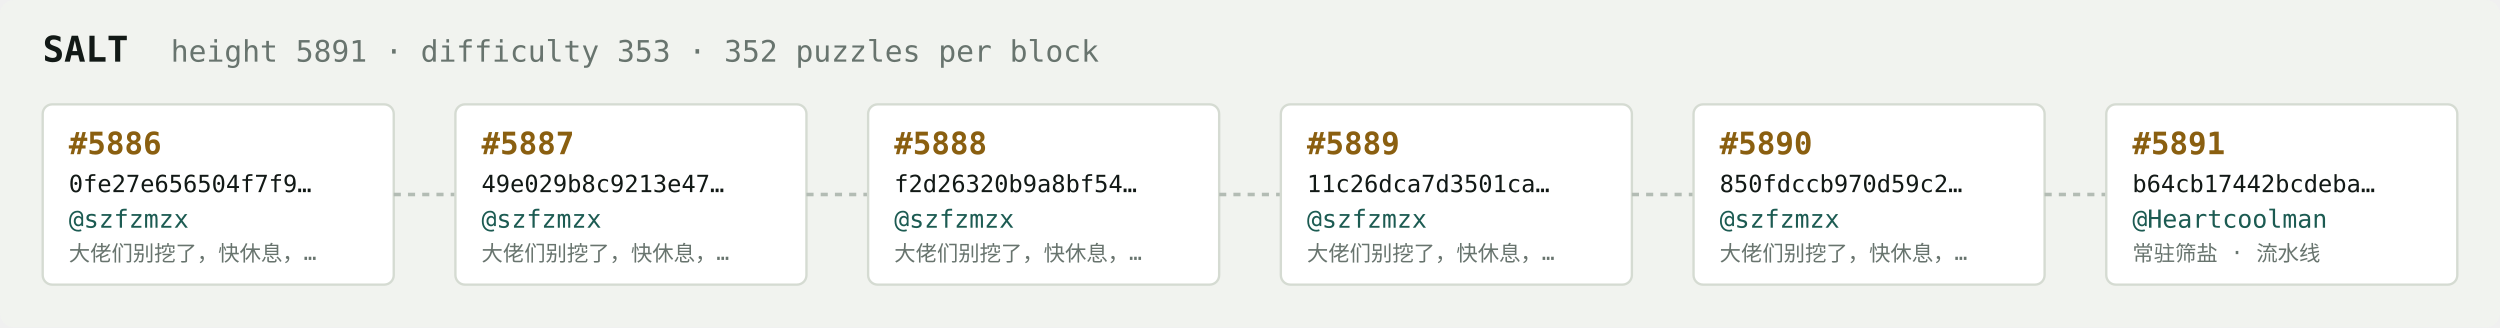
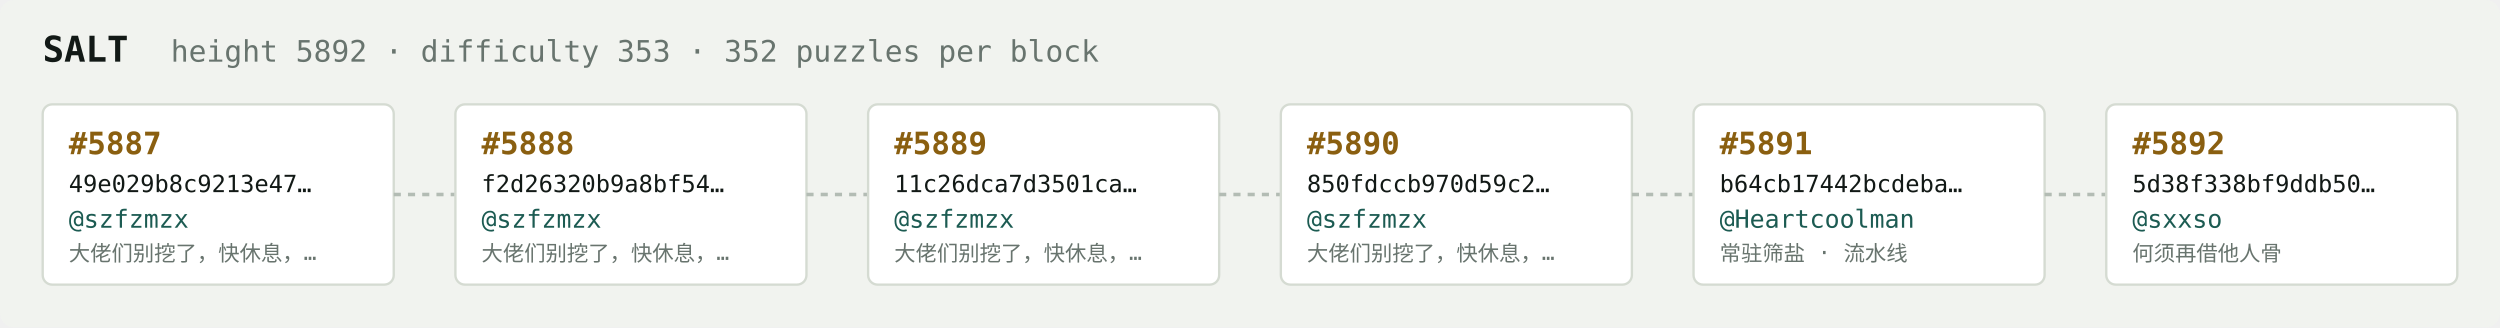
<svg xmlns="http://www.w3.org/2000/svg" width="1054" height="138" viewBox="0 0 1054 138" font-family="ui-monospace,SFMono-Regular,Menlo,monospace">
  <rect fill="#f1f3ef" width="1054" height="138" rx="6" />
  <text x="18" y="26" fill="#121916" font-size="15" font-weight="700">SALT</text>
-   <text x="72" y="26" fill="#68746e" font-size="12.5">height 5891 · difficulty 353 · 352 puzzles per block</text>
+   <text x="72" y="26" fill="#68746e" font-size="12.5">height 5892 · difficulty 353 · 352 puzzles per block</text>
  <rect x="18" y="44" width="148" height="76" rx="4" fill="#ffffff" stroke="#d5dbd2" stroke-width="1" />
-   <text x="29" y="65" fill="#8a5f10" font-size="13" font-weight="700">#5886</text>
-   <text x="29" y="81" fill="#121916" font-size="10">0fe27e656504f7f9…</text>
+   <text x="29" y="65" fill="#8a5f10" font-size="13" font-weight="700">#5887</text>
+   <text x="29" y="81" fill="#121916" font-size="10">49e029b8c9213e47…</text>
  <text x="29" y="96" fill="#1c5b52" font-size="10.5">@szfzmzx</text>
  <text x="29" y="110" fill="#68746e" font-size="9">大佬们别挖了，快休息，…</text>
  <line x1="166" y1="82.0" x2="192" y2="82.0" stroke="#b3bcb4" stroke-width="1.5" stroke-dasharray="3 3" />
  <rect x="192" y="44" width="148" height="76" rx="4" fill="#ffffff" stroke="#d5dbd2" stroke-width="1" />
-   <text x="203" y="65" fill="#8a5f10" font-size="13" font-weight="700">#5887</text>
-   <text x="203" y="81" fill="#121916" font-size="10">49e029b8c9213e47…</text>
+   <text x="203" y="65" fill="#8a5f10" font-size="13" font-weight="700">#5888</text>
+   <text x="203" y="81" fill="#121916" font-size="10">f2d26320b9a8bf54…</text>
  <text x="203" y="96" fill="#1c5b52" font-size="10.5">@szfzmzx</text>
  <text x="203" y="110" fill="#68746e" font-size="9">大佬们别挖了，快休息，…</text>
  <line x1="340" y1="82.0" x2="366" y2="82.0" stroke="#b3bcb4" stroke-width="1.5" stroke-dasharray="3 3" />
  <rect x="366" y="44" width="148" height="76" rx="4" fill="#ffffff" stroke="#d5dbd2" stroke-width="1" />
-   <text x="377" y="65" fill="#8a5f10" font-size="13" font-weight="700">#5888</text>
-   <text x="377" y="81" fill="#121916" font-size="10">f2d26320b9a8bf54…</text>
+   <text x="377" y="65" fill="#8a5f10" font-size="13" font-weight="700">#5889</text>
+   <text x="377" y="81" fill="#121916" font-size="10">11c26dca7d3501ca…</text>
  <text x="377" y="96" fill="#1c5b52" font-size="10.5">@szfzmzx</text>
  <text x="377" y="110" fill="#68746e" font-size="9">大佬们别挖了，快休息，…</text>
  <line x1="514" y1="82.0" x2="540" y2="82.0" stroke="#b3bcb4" stroke-width="1.5" stroke-dasharray="3 3" />
  <rect x="540" y="44" width="148" height="76" rx="4" fill="#ffffff" stroke="#d5dbd2" stroke-width="1" />
-   <text x="551" y="65" fill="#8a5f10" font-size="13" font-weight="700">#5889</text>
-   <text x="551" y="81" fill="#121916" font-size="10">11c26dca7d3501ca…</text>
+   <text x="551" y="65" fill="#8a5f10" font-size="13" font-weight="700">#5890</text>
+   <text x="551" y="81" fill="#121916" font-size="10">850fdccb970d59c2…</text>
  <text x="551" y="96" fill="#1c5b52" font-size="10.5">@szfzmzx</text>
  <text x="551" y="110" fill="#68746e" font-size="9">大佬们别挖了，快休息，…</text>
  <line x1="688" y1="82.0" x2="714" y2="82.0" stroke="#b3bcb4" stroke-width="1.5" stroke-dasharray="3 3" />
  <rect x="714" y="44" width="148" height="76" rx="4" fill="#ffffff" stroke="#d5dbd2" stroke-width="1" />
-   <text x="725" y="65" fill="#8a5f10" font-size="13" font-weight="700">#5890</text>
-   <text x="725" y="81" fill="#121916" font-size="10">850fdccb970d59c2…</text>
-   <text x="725" y="96" fill="#1c5b52" font-size="10.5">@szfzmzx</text>
-   <text x="725" y="110" fill="#68746e" font-size="9">大佬们别挖了，快休息，…</text>
+   <text x="725" y="65" fill="#8a5f10" font-size="13" font-weight="700">#5891</text>
+   <text x="725" y="81" fill="#121916" font-size="10">b64cb17442bcdeba…</text>
+   <text x="725" y="96" fill="#1c5b52" font-size="10.5">@Heartcoolman</text>
+   <text x="725" y="110" fill="#68746e" font-size="9">常驻筛盐 · 流水线</text>
  <line x1="862" y1="82.0" x2="888" y2="82.0" stroke="#b3bcb4" stroke-width="1.5" stroke-dasharray="3 3" />
  <rect x="888" y="44" width="148" height="76" rx="4" fill="#ffffff" stroke="#d5dbd2" stroke-width="1" />
-   <text x="899" y="65" fill="#8a5f10" font-size="13" font-weight="700">#5891</text>
-   <text x="899" y="81" fill="#121916" font-size="10">b64cb17442bcdeba…</text>
-   <text x="899" y="96" fill="#1c5b52" font-size="10.5">@Heartcoolman</text>
-   <text x="899" y="110" fill="#68746e" font-size="9">常驻筛盐 · 流水线</text>
+   <text x="899" y="65" fill="#8a5f10" font-size="13" font-weight="700">#5892</text>
+   <text x="899" y="81" fill="#121916" font-size="10">5d38f338bf9ddb50…</text>
+   <text x="899" y="96" fill="#1c5b52" font-size="10.5">@sxxso</text>
+   <text x="899" y="110" fill="#68746e" font-size="9">何须再借他人骨</text>
</svg>
